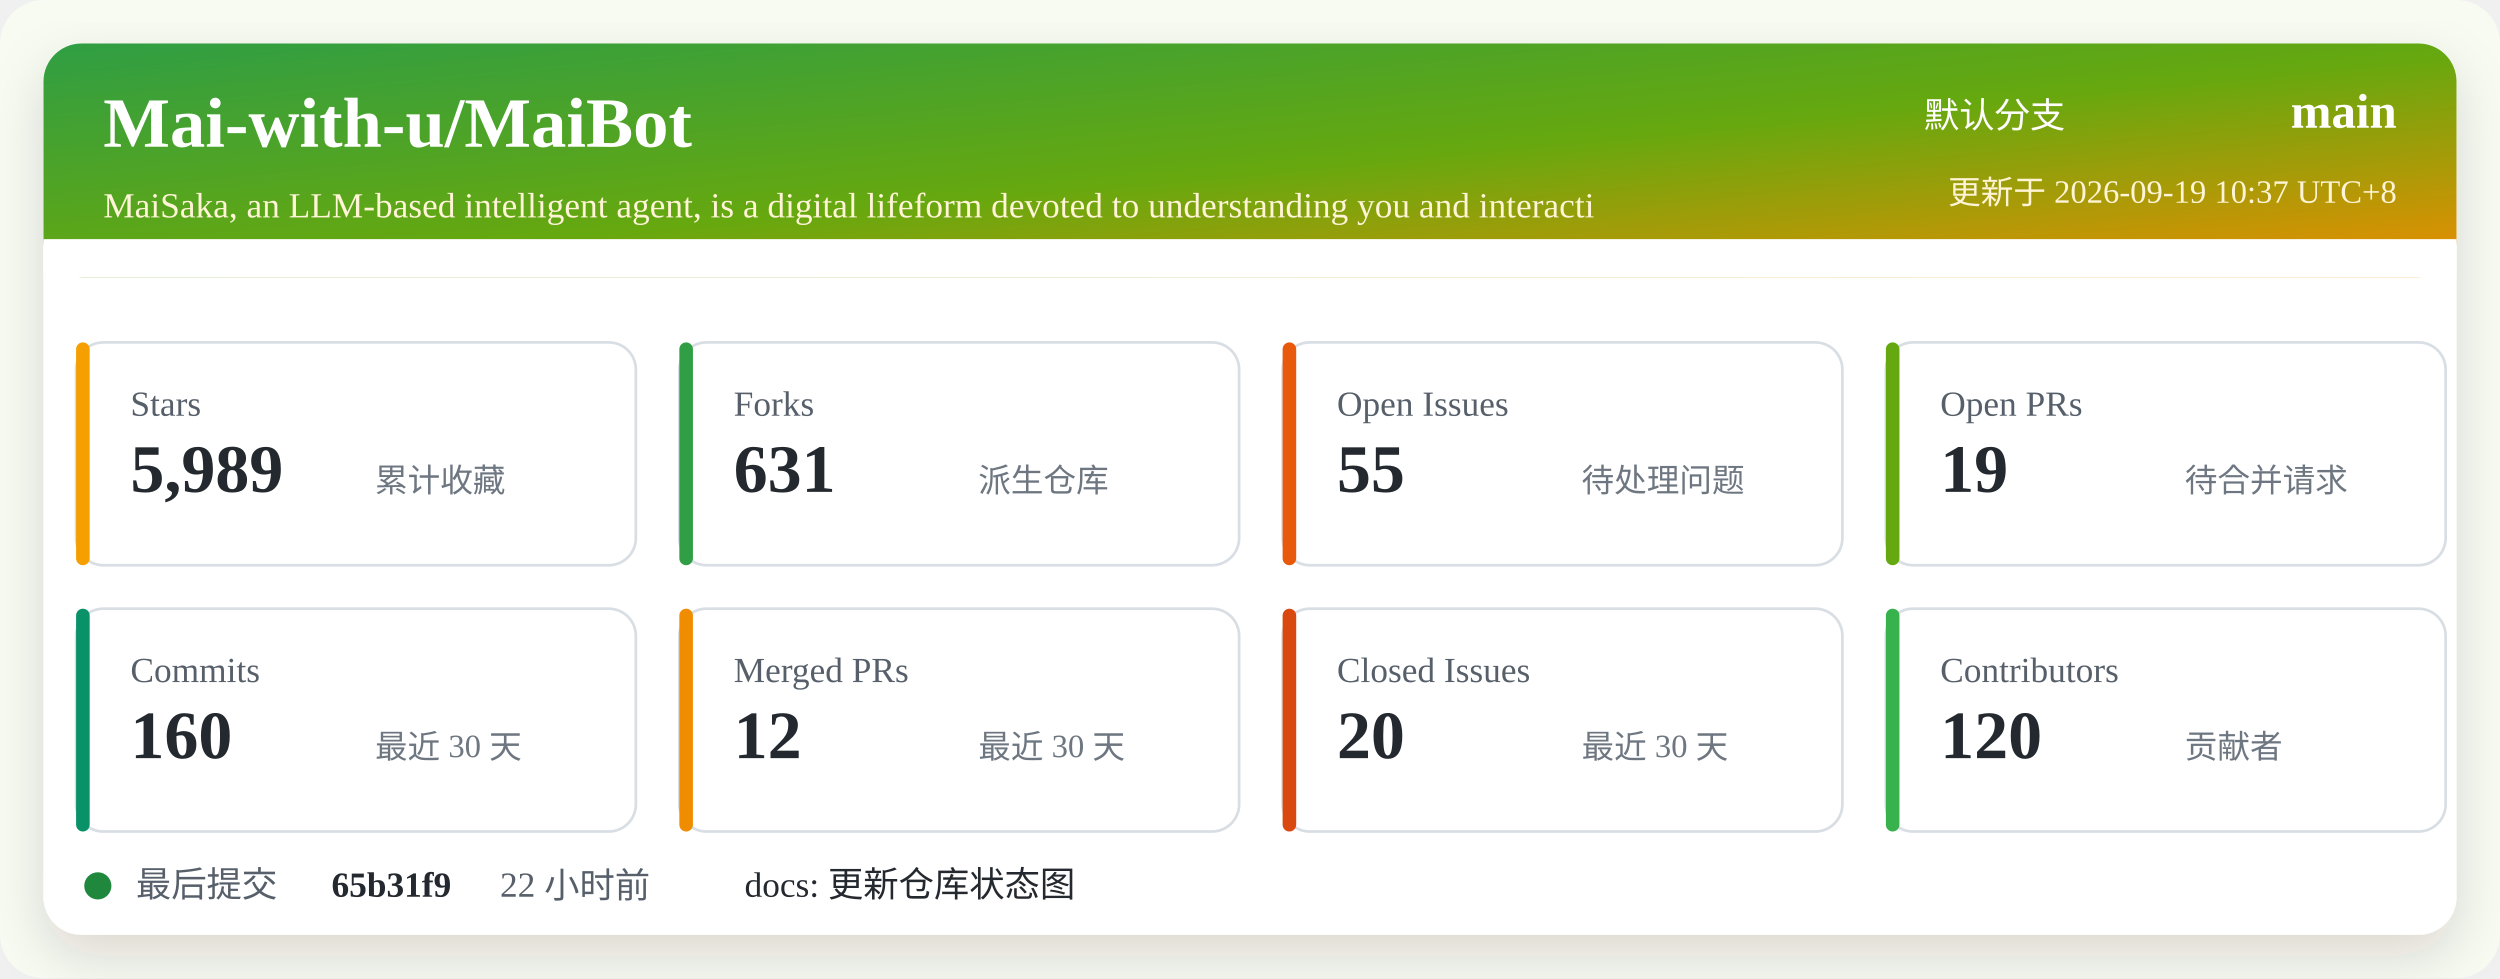
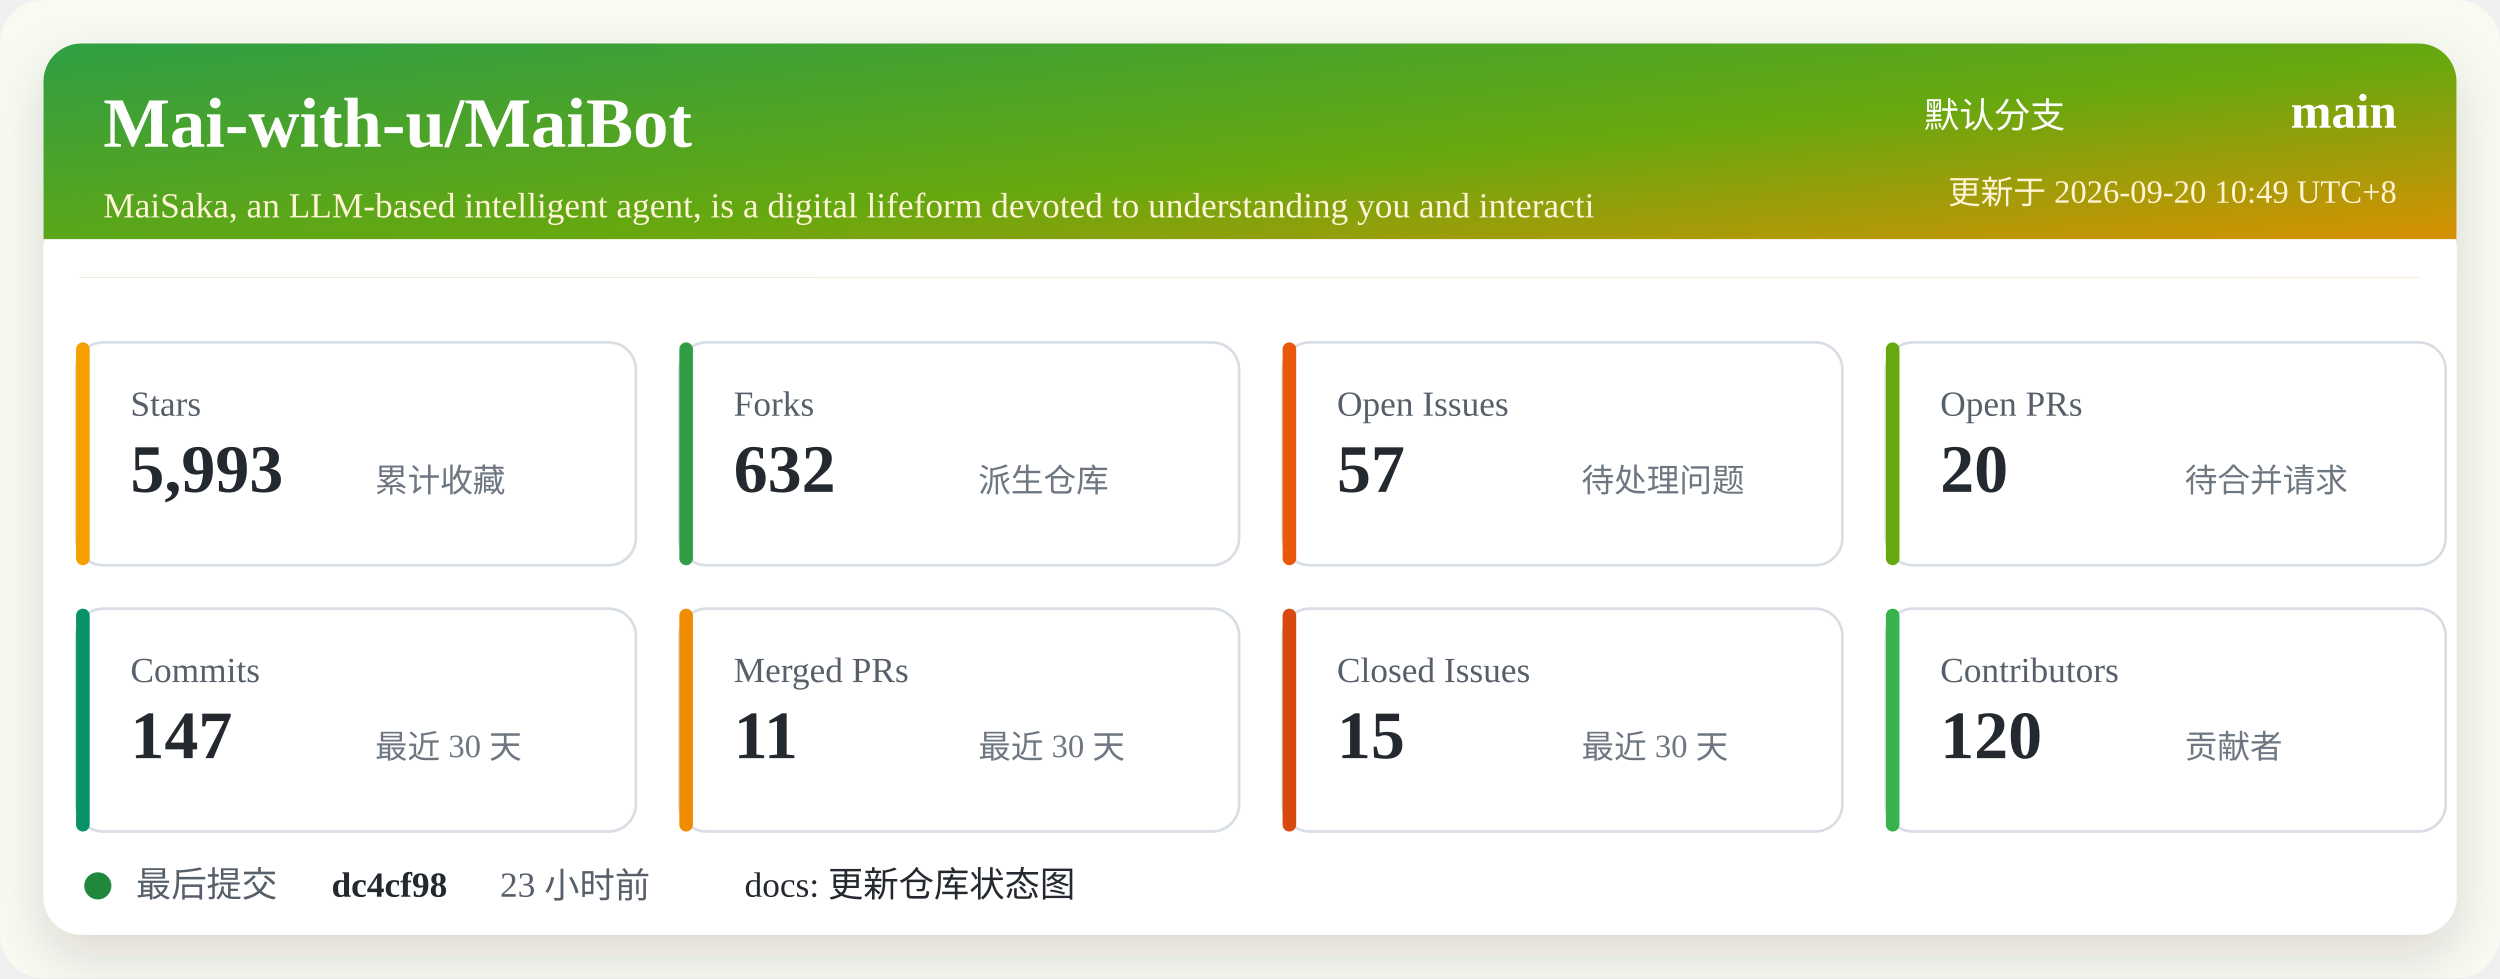
<svg xmlns="http://www.w3.org/2000/svg" width="920" height="360" viewBox="0 0 920 360" role="img" aria-labelledby="title desc">
  <defs>
    <linearGradient id="header" x1="0" x2="1" y1="0" y2="1">
      <stop offset="0%" stop-color="#2f9e44" />
      <stop offset="52%" stop-color="#66a80f" />
      <stop offset="100%" stop-color="#f08c00" />
    </linearGradient>
    <filter id="shadow" x="-5%" y="-5%" width="110%" height="110%">
      <feDropShadow dx="0" dy="8" stdDeviation="10" flood-color="#2b2318" flood-opacity="0.14" />
    </filter>
  </defs>
  <rect width="920" height="360" rx="16" fill="#f7fbf2" />
  <rect x="16" y="16" width="888" height="328" rx="14" fill="#ffffff" filter="url(#shadow)" />
  <rect x="16" y="16" width="888" height="86" rx="14" fill="url(#header)" />
  <path d="M16 88 H904 V102 H16 Z" fill="#ffffff" />
  <text x="38" y="54" fill="#ffffff" font-size="26" font-weight="700">Mai-with-u/MaiBot</text>
  <text x="38" y="80" fill="#fff4d6" font-size="13">MaiSaka, an LLM-based intelligent agent, is a digital lifeform devoted to understanding you and interacti</text>
  <text x="760" y="47" fill="#ffffff" font-size="13" text-anchor="end">默认分支</text>
  <text x="882" y="47" fill="#ffffff" font-size="18" font-weight="700" text-anchor="end">main</text>
-   <text x="882" y="75" fill="#fff4d6" font-size="12" text-anchor="end">更新于 2026-09-19 10:37 UTC+8</text>
+   <text x="882" y="75" fill="#fff4d6" font-size="12" text-anchor="end">更新于 2026-09-20 10:49 UTC+8</text>
  <g transform="translate(28 126)">
    <rect width="206" height="82" rx="10" fill="#ffffff" stroke="#d8dee4" />
    <rect x="0" y="0" width="5" height="82" rx="2.5" fill="#f59f00" />
    <text x="20" y="27" fill="#57606a" font-size="13">Stars</text>
-     <text x="20" y="55" fill="#24292f" font-size="25" font-weight="700">5,989</text>
+     <text x="20" y="55" fill="#24292f" font-size="25" font-weight="700">5,993</text>
    <text x="110" y="55" fill="#6e7781" font-size="12">累计收藏</text>
  </g>
  <g transform="translate(250 126)">
    <rect width="206" height="82" rx="10" fill="#ffffff" stroke="#d8dee4" />
    <rect x="0" y="0" width="5" height="82" rx="2.5" fill="#2f9e44" />
    <text x="20" y="27" fill="#57606a" font-size="13">Forks</text>
-     <text x="20" y="55" fill="#24292f" font-size="25" font-weight="700">631</text>
+     <text x="20" y="55" fill="#24292f" font-size="25" font-weight="700">632</text>
    <text x="110" y="55" fill="#6e7781" font-size="12">派生仓库</text>
  </g>
  <g transform="translate(472 126)">
    <rect width="206" height="82" rx="10" fill="#ffffff" stroke="#d8dee4" />
    <rect x="0" y="0" width="5" height="82" rx="2.5" fill="#e8590c" />
    <text x="20" y="27" fill="#57606a" font-size="13">Open Issues</text>
-     <text x="20" y="55" fill="#24292f" font-size="25" font-weight="700">55</text>
+     <text x="20" y="55" fill="#24292f" font-size="25" font-weight="700">57</text>
    <text x="110" y="55" fill="#6e7781" font-size="12">待处理问题</text>
  </g>
  <g transform="translate(694 126)">
    <rect width="206" height="82" rx="10" fill="#ffffff" stroke="#d8dee4" />
    <rect x="0" y="0" width="5" height="82" rx="2.5" fill="#66a80f" />
    <text x="20" y="27" fill="#57606a" font-size="13">Open PRs</text>
-     <text x="20" y="55" fill="#24292f" font-size="25" font-weight="700">19</text>
+     <text x="20" y="55" fill="#24292f" font-size="25" font-weight="700">20</text>
    <text x="110" y="55" fill="#6e7781" font-size="12">待合并请求</text>
  </g>
  <g transform="translate(28 224)">
    <rect width="206" height="82" rx="10" fill="#ffffff" stroke="#d8dee4" />
    <rect x="0" y="0" width="5" height="82" rx="2.5" fill="#099268" />
    <text x="20" y="27" fill="#57606a" font-size="13">Commits</text>
-     <text x="20" y="55" fill="#24292f" font-size="25" font-weight="700">160</text>
+     <text x="20" y="55" fill="#24292f" font-size="25" font-weight="700">147</text>
    <text x="110" y="55" fill="#6e7781" font-size="12">最近 30 天</text>
  </g>
  <g transform="translate(250 224)">
    <rect width="206" height="82" rx="10" fill="#ffffff" stroke="#d8dee4" />
    <rect x="0" y="0" width="5" height="82" rx="2.5" fill="#f08c00" />
    <text x="20" y="27" fill="#57606a" font-size="13">Merged PRs</text>
-     <text x="20" y="55" fill="#24292f" font-size="25" font-weight="700">12</text>
+     <text x="20" y="55" fill="#24292f" font-size="25" font-weight="700">11</text>
    <text x="110" y="55" fill="#6e7781" font-size="12">最近 30 天</text>
  </g>
  <g transform="translate(472 224)">
    <rect width="206" height="82" rx="10" fill="#ffffff" stroke="#d8dee4" />
    <rect x="0" y="0" width="5" height="82" rx="2.5" fill="#d9480f" />
    <text x="20" y="27" fill="#57606a" font-size="13">Closed Issues</text>
-     <text x="20" y="55" fill="#24292f" font-size="25" font-weight="700">20</text>
+     <text x="20" y="55" fill="#24292f" font-size="25" font-weight="700">15</text>
    <text x="110" y="55" fill="#6e7781" font-size="12">最近 30 天</text>
  </g>
  <g transform="translate(694 224)">
    <rect width="206" height="82" rx="10" fill="#ffffff" stroke="#d8dee4" />
    <rect x="0" y="0" width="5" height="82" rx="2.5" fill="#37b24d" />
    <text x="20" y="27" fill="#57606a" font-size="13">Contributors</text>
    <text x="20" y="55" fill="#24292f" font-size="25" font-weight="700">120</text>
    <text x="110" y="55" fill="#6e7781" font-size="12">贡献者</text>
  </g>
  <g transform="translate(28 318)">
    <circle cx="8" cy="8" r="5" fill="#1f883d" />
    <text x="22" y="12" fill="#57606a" font-size="13">最后提交</text>
-     <text x="94" y="12" fill="#24292f" font-size="13" font-weight="700">65b31f9</text>
-     <text x="156" y="12" fill="#57606a" font-size="13">22 小时前</text>
+     <text x="94" y="12" fill="#24292f" font-size="13" font-weight="700">dc4cf98</text>
+     <text x="156" y="12" fill="#57606a" font-size="13">23 小时前</text>
    <text x="246" y="12" fill="#24292f" font-size="13">docs: 更新仓库状态图</text>
  </g>
</svg>
